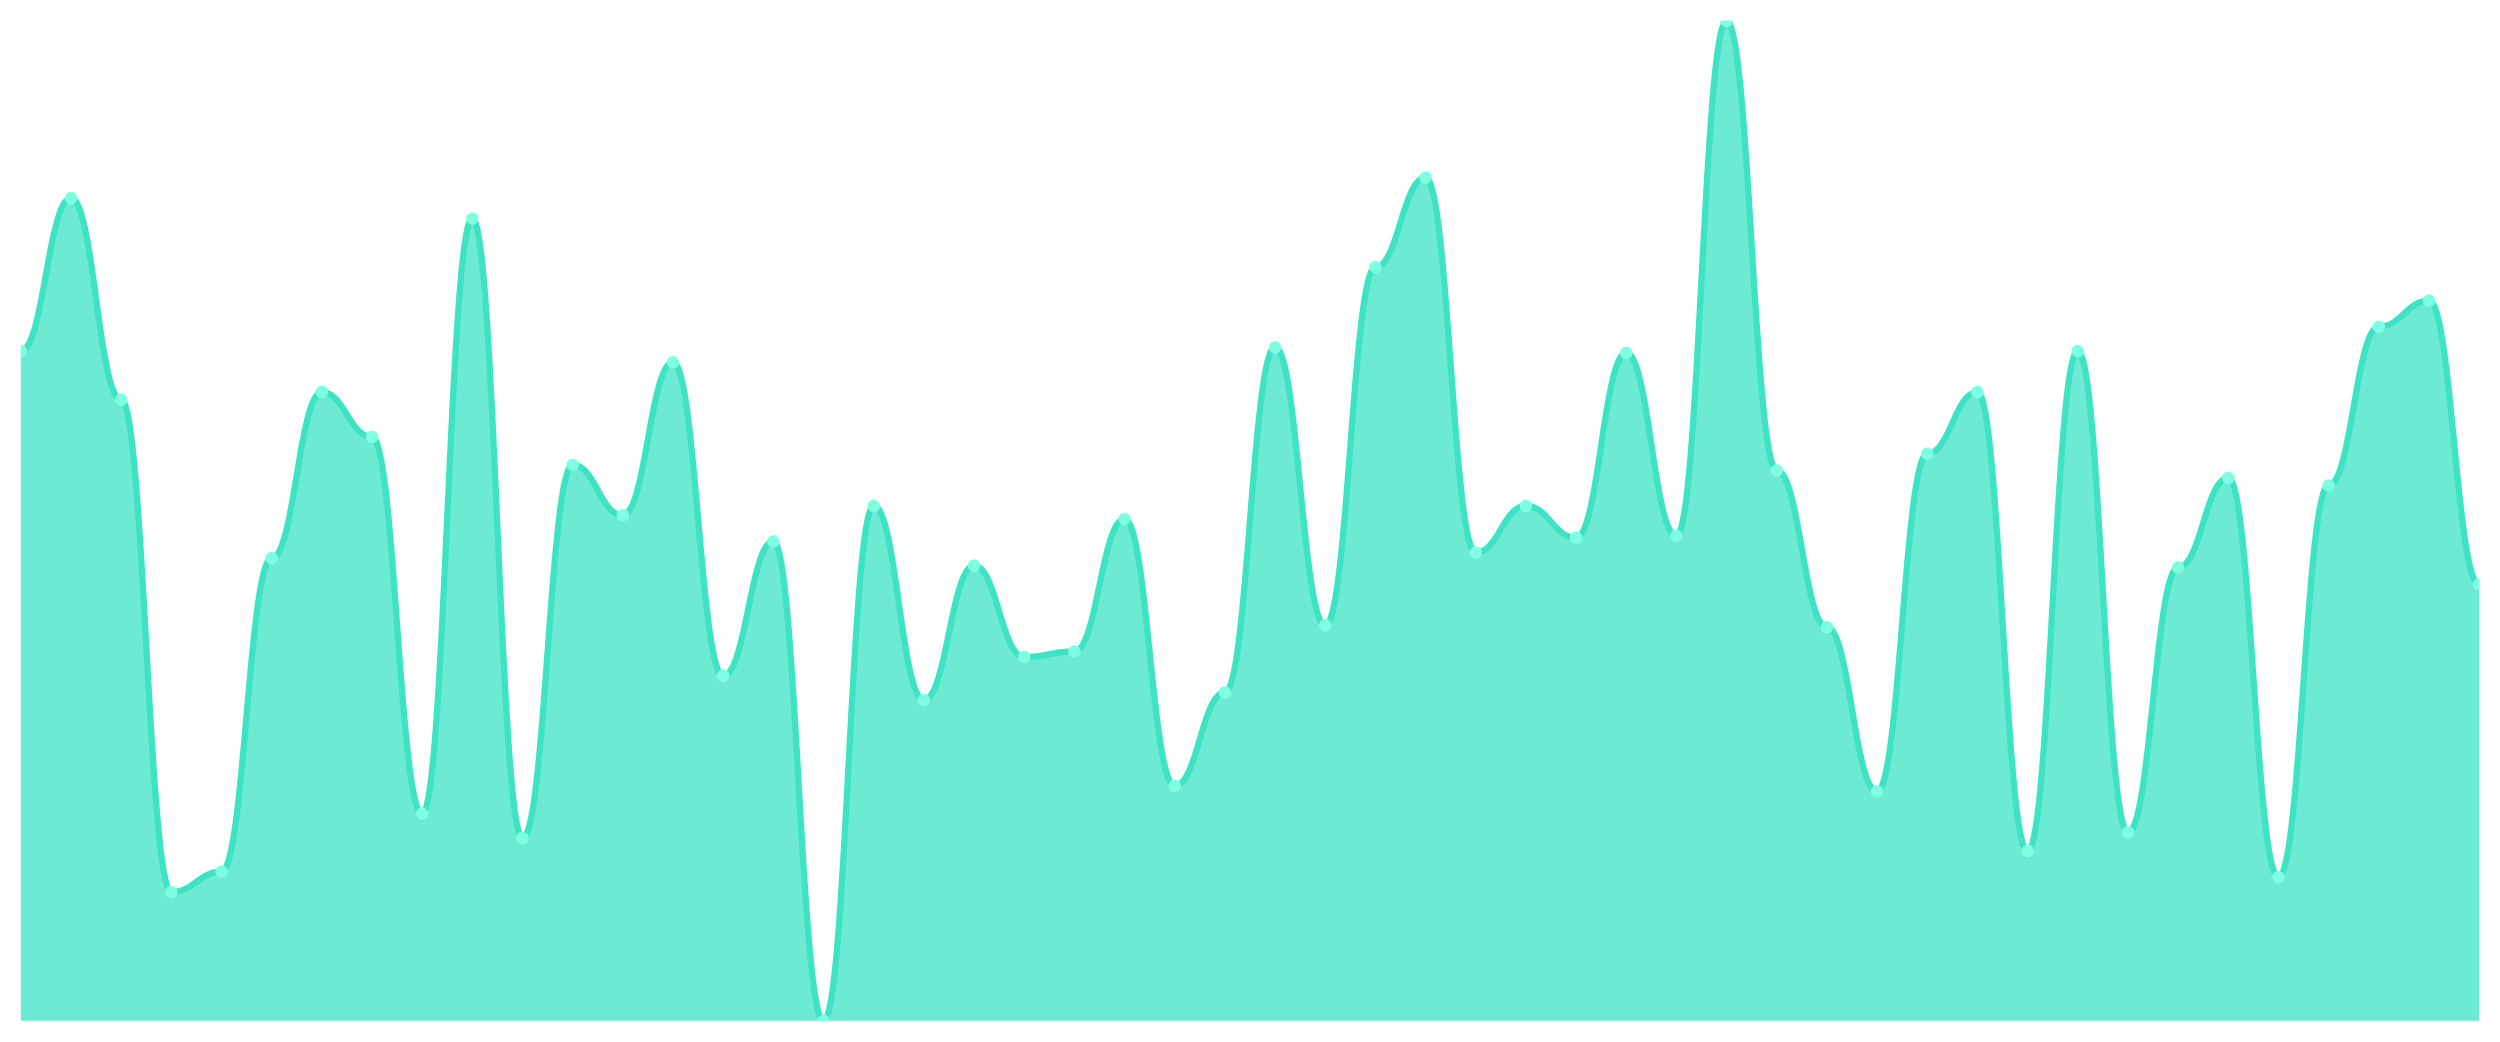
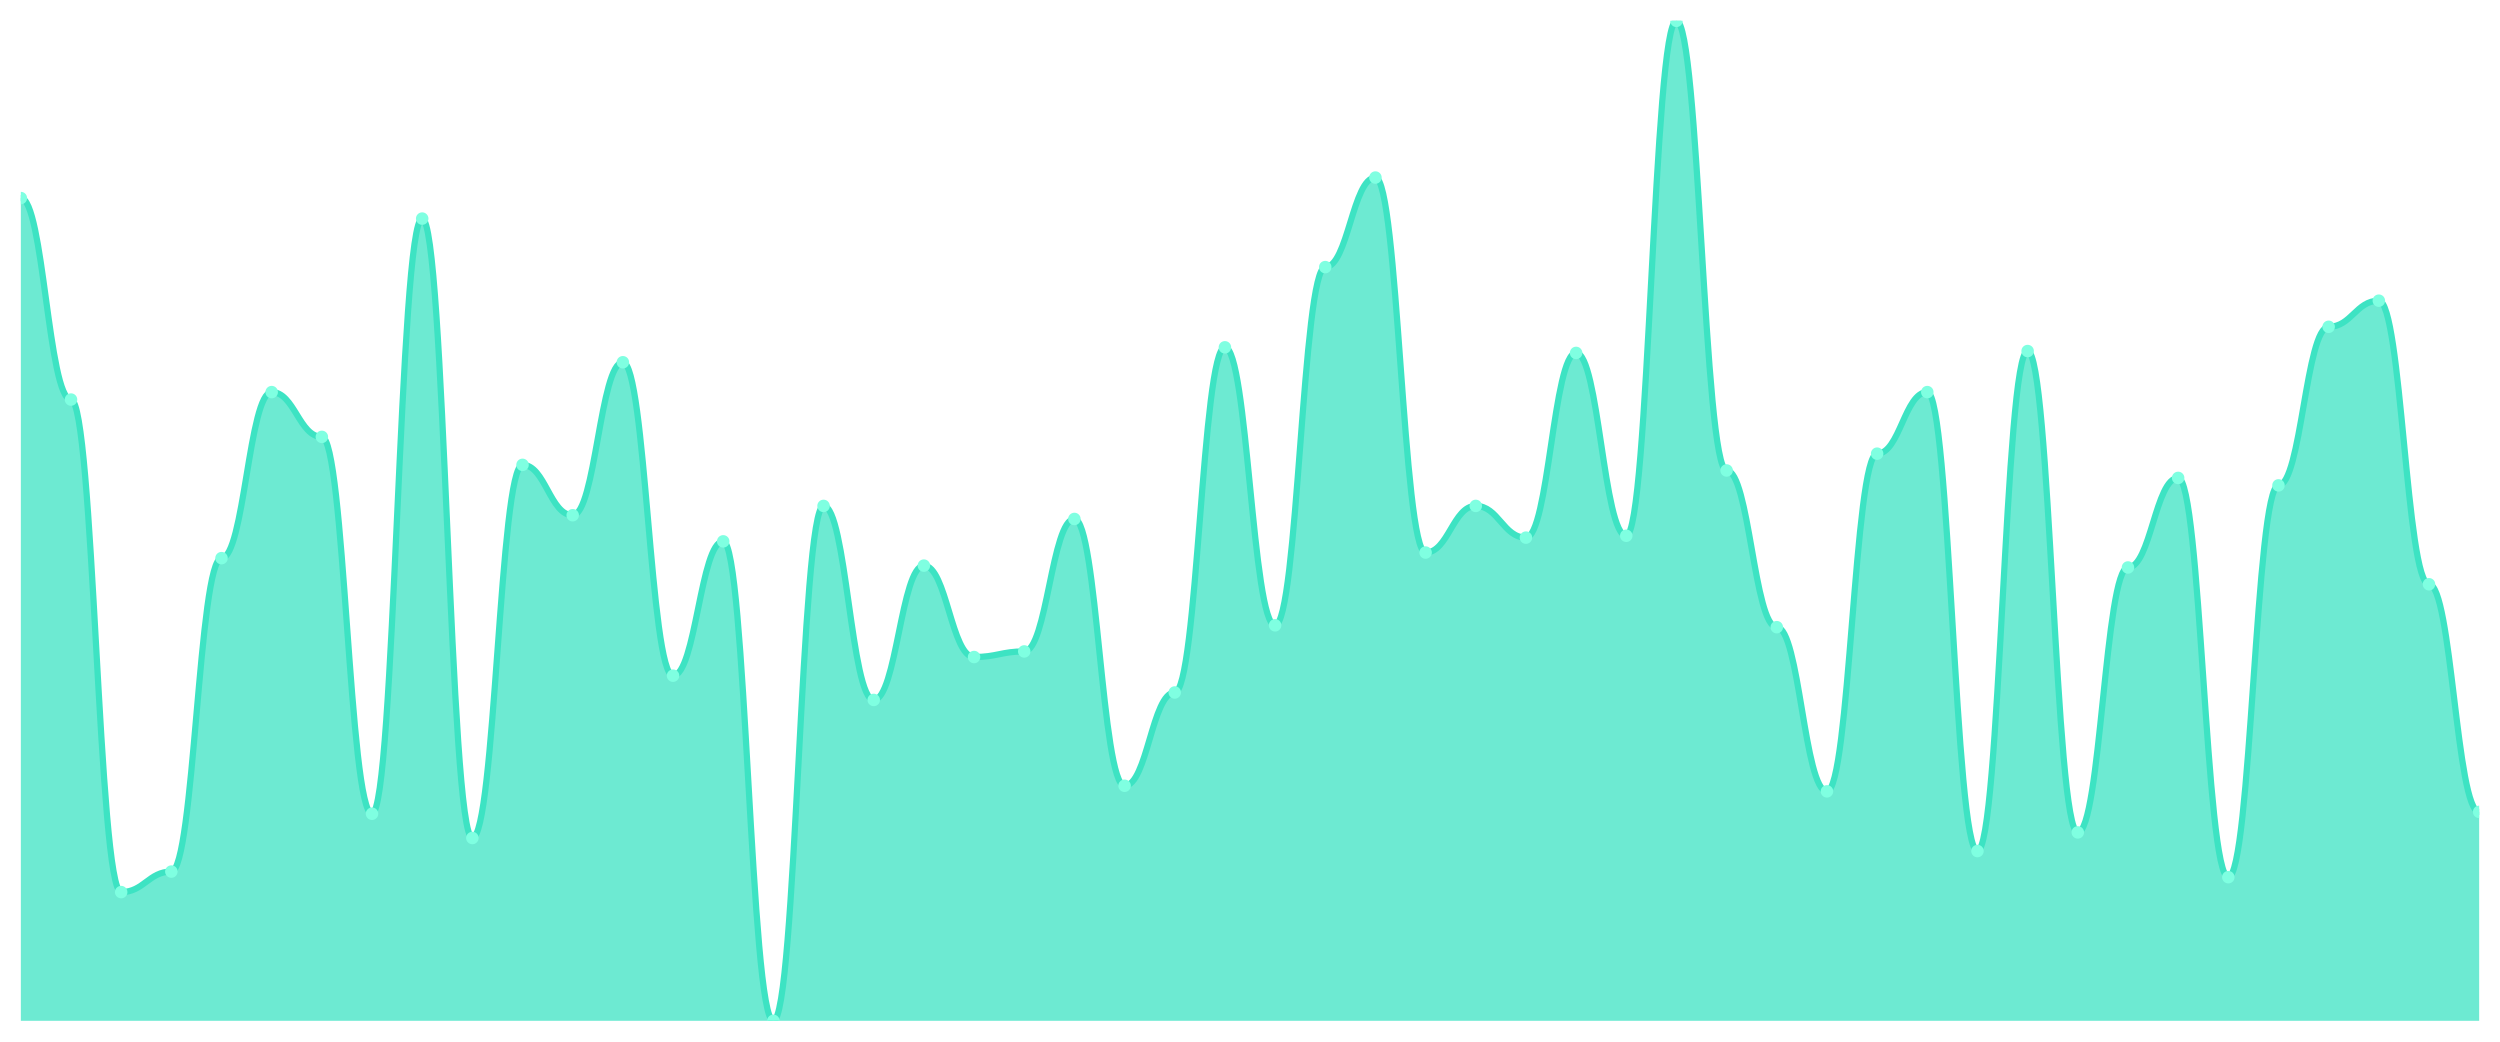
<svg xmlns="http://www.w3.org/2000/svg" viewBox="0 0 1200 500" width="1200" height="500">
  <defs>
    <clipPath id="c">
      <rect x="10" y="10" width="1180" height="480" />
    </clipPath>
  </defs>
  <rect width="1200" height="500" fill="none" />
  <g clip-path="url(#c)">
-     <path d="M 10,490 L 10,168.507 C 20.837,168.507 23.245,95.075 34.082,95.075 C 44.918,95.075 47.327,191.791 58.163,191.791 C 69,191.791 71.408,428.209 82.245,428.209 C 93.082,428.209 95.49,418.358 106.327,418.358 C 117.163,418.358 119.571,267.91 130.408,267.91 C 141.245,267.91 143.653,188.209 154.49,188.209 C 165.327,188.209 167.735,209.701 178.571,209.701 C 189.408,209.701 191.816,390.597 202.653,390.597 C 213.49,390.597 215.898,104.925 226.735,104.925 C 237.571,104.925 239.98,402.239 250.816,402.239 C 261.653,402.239 264.061,223.134 274.898,223.134 C 285.735,223.134 288.143,247.313 298.98,247.313 C 309.816,247.313 312.224,173.881 323.061,173.881 C 333.898,173.881 336.306,324.328 347.143,324.328 C 357.98,324.328 360.388,259.851 371.224,259.851 C 382.061,259.851 384.469,490 395.306,490 C 406.143,490 408.551,242.836 419.388,242.836 C 430.224,242.836 432.633,335.97 443.469,335.97 C 454.306,335.97 456.714,271.493 467.551,271.493 C 478.388,271.493 480.796,315.373 491.633,315.373 C 502.469,315.373 504.878,312.687 515.714,312.687 C 526.551,312.687 528.959,249.104 539.796,249.104 C 550.633,249.104 553.041,377.164 563.878,377.164 C 574.714,377.164 577.122,332.388 587.959,332.388 C 598.796,332.388 601.204,166.716 612.041,166.716 C 622.878,166.716 625.286,300.149 636.122,300.149 C 646.959,300.149 649.367,128.209 660.204,128.209 C 671.041,128.209 673.449,85.224 684.286,85.224 C 695.122,85.224 697.531,265.224 708.367,265.224 C 719.204,265.224 721.612,242.836 732.449,242.836 C 743.286,242.836 745.694,258.06 756.531,258.06 C 767.367,258.06 769.776,169.403 780.612,169.403 C 791.449,169.403 793.857,257.164 804.694,257.164 C 815.531,257.164 817.939,10 828.776,10 C 839.612,10 842.02,225.821 852.857,225.821 C 863.694,225.821 866.102,301.045 876.939,301.045 C 887.776,301.045 890.184,379.851 901.02,379.851 C 911.857,379.851 914.265,217.761 925.102,217.761 C 935.939,217.761 938.347,188.209 949.184,188.209 C 960.02,188.209 962.429,408.507 973.265,408.507 C 984.102,408.507 986.51,168.507 997.347,168.507 C 1008.184,168.507 1010.592,399.552 1021.429,399.552 C 1032.265,399.552 1034.673,272.388 1045.51,272.388 C 1056.347,272.388 1058.755,229.403 1069.592,229.403 C 1080.429,229.403 1082.837,421.045 1093.673,421.045 C 1104.51,421.045 1106.918,232.985 1117.755,232.985 C 1128.592,232.985 1131,156.866 1141.837,156.866 C 1152.673,156.866 1155.082,144.328 1165.918,144.328 C 1176.755,144.328 1179.163,280.448 1190,280.448 L 1190,490 Z" fill="rgba(61,227,195,0.75)" />
-     <path d="M 10,168.507 C 20.837,168.507 23.245,95.075 34.082,95.075 C 44.918,95.075 47.327,191.791 58.163,191.791 C 69,191.791 71.408,428.209 82.245,428.209 C 93.082,428.209 95.49,418.358 106.327,418.358 C 117.163,418.358 119.571,267.91 130.408,267.91 C 141.245,267.91 143.653,188.209 154.49,188.209 C 165.327,188.209 167.735,209.701 178.571,209.701 C 189.408,209.701 191.816,390.597 202.653,390.597 C 213.49,390.597 215.898,104.925 226.735,104.925 C 237.571,104.925 239.98,402.239 250.816,402.239 C 261.653,402.239 264.061,223.134 274.898,223.134 C 285.735,223.134 288.143,247.313 298.98,247.313 C 309.816,247.313 312.224,173.881 323.061,173.881 C 333.898,173.881 336.306,324.328 347.143,324.328 C 357.98,324.328 360.388,259.851 371.224,259.851 C 382.061,259.851 384.469,490 395.306,490 C 406.143,490 408.551,242.836 419.388,242.836 C 430.224,242.836 432.633,335.97 443.469,335.97 C 454.306,335.97 456.714,271.493 467.551,271.493 C 478.388,271.493 480.796,315.373 491.633,315.373 C 502.469,315.373 504.878,312.687 515.714,312.687 C 526.551,312.687 528.959,249.104 539.796,249.104 C 550.633,249.104 553.041,377.164 563.878,377.164 C 574.714,377.164 577.122,332.388 587.959,332.388 C 598.796,332.388 601.204,166.716 612.041,166.716 C 622.878,166.716 625.286,300.149 636.122,300.149 C 646.959,300.149 649.367,128.209 660.204,128.209 C 671.041,128.209 673.449,85.224 684.286,85.224 C 695.122,85.224 697.531,265.224 708.367,265.224 C 719.204,265.224 721.612,242.836 732.449,242.836 C 743.286,242.836 745.694,258.06 756.531,258.06 C 767.367,258.06 769.776,169.403 780.612,169.403 C 791.449,169.403 793.857,257.164 804.694,257.164 C 815.531,257.164 817.939,10 828.776,10 C 839.612,10 842.02,225.821 852.857,225.821 C 863.694,225.821 866.102,301.045 876.939,301.045 C 887.776,301.045 890.184,379.851 901.02,379.851 C 911.857,379.851 914.265,217.761 925.102,217.761 C 935.939,217.761 938.347,188.209 949.184,188.209 C 960.02,188.209 962.429,408.507 973.265,408.507 C 984.102,408.507 986.51,168.507 997.347,168.507 C 1008.184,168.507 1010.592,399.552 1021.429,399.552 C 1032.265,399.552 1034.673,272.388 1045.51,272.388 C 1056.347,272.388 1058.755,229.403 1069.592,229.403 C 1080.429,229.403 1082.837,421.045 1093.673,421.045 C 1104.51,421.045 1106.918,232.985 1117.755,232.985 C 1128.592,232.985 1131,156.866 1141.837,156.866 C 1152.673,156.866 1155.082,144.328 1165.918,144.328 C 1176.755,144.328 1179.163,280.448 1190,280.448" fill="none" stroke="#3de3c3" stroke-width="3" stroke-linecap="round" stroke-linejoin="round" />
-     <circle cx="10" cy="168.507" r="3" fill="#7fffe1" />
-     <circle cx="34.082" cy="95.075" r="3" fill="#7fffe1" />
-     <circle cx="58.163" cy="191.791" r="3" fill="#7fffe1" />
-     <circle cx="82.245" cy="428.209" r="3" fill="#7fffe1" />
-     <circle cx="106.327" cy="418.358" r="3" fill="#7fffe1" />
-     <circle cx="130.408" cy="267.91" r="3" fill="#7fffe1" />
-     <circle cx="154.49" cy="188.209" r="3" fill="#7fffe1" />
-     <circle cx="178.571" cy="209.701" r="3" fill="#7fffe1" />
-     <circle cx="202.653" cy="390.597" r="3" fill="#7fffe1" />
-     <circle cx="226.735" cy="104.925" r="3" fill="#7fffe1" />
-     <circle cx="250.816" cy="402.239" r="3" fill="#7fffe1" />
-     <circle cx="274.898" cy="223.134" r="3" fill="#7fffe1" />
-     <circle cx="298.98" cy="247.313" r="3" fill="#7fffe1" />
-     <circle cx="323.061" cy="173.881" r="3" fill="#7fffe1" />
-     <circle cx="347.143" cy="324.328" r="3" fill="#7fffe1" />
-     <circle cx="371.224" cy="259.851" r="3" fill="#7fffe1" />
-     <circle cx="395.306" cy="490" r="3" fill="#7fffe1" />
-     <circle cx="419.388" cy="242.836" r="3" fill="#7fffe1" />
-     <circle cx="443.469" cy="335.97" r="3" fill="#7fffe1" />
-     <circle cx="467.551" cy="271.493" r="3" fill="#7fffe1" />
-     <circle cx="491.633" cy="315.373" r="3" fill="#7fffe1" />
-     <circle cx="515.714" cy="312.687" r="3" fill="#7fffe1" />
-     <circle cx="539.796" cy="249.104" r="3" fill="#7fffe1" />
-     <circle cx="563.878" cy="377.164" r="3" fill="#7fffe1" />
-     <circle cx="587.959" cy="332.388" r="3" fill="#7fffe1" />
-     <circle cx="612.041" cy="166.716" r="3" fill="#7fffe1" />
-     <circle cx="636.122" cy="300.149" r="3" fill="#7fffe1" />
-     <circle cx="660.204" cy="128.209" r="3" fill="#7fffe1" />
-     <circle cx="684.286" cy="85.224" r="3" fill="#7fffe1" />
-     <circle cx="708.367" cy="265.224" r="3" fill="#7fffe1" />
-     <circle cx="732.449" cy="242.836" r="3" fill="#7fffe1" />
-     <circle cx="756.531" cy="258.06" r="3" fill="#7fffe1" />
-     <circle cx="780.612" cy="169.403" r="3" fill="#7fffe1" />
-     <circle cx="804.694" cy="257.164" r="3" fill="#7fffe1" />
-     <circle cx="828.776" cy="10" r="3" fill="#7fffe1" />
-     <circle cx="852.857" cy="225.821" r="3" fill="#7fffe1" />
-     <circle cx="876.939" cy="301.045" r="3" fill="#7fffe1" />
-     <circle cx="901.02" cy="379.851" r="3" fill="#7fffe1" />
-     <circle cx="925.102" cy="217.761" r="3" fill="#7fffe1" />
-     <circle cx="949.184" cy="188.209" r="3" fill="#7fffe1" />
-     <circle cx="973.265" cy="408.507" r="3" fill="#7fffe1" />
-     <circle cx="997.347" cy="168.507" r="3" fill="#7fffe1" />
-     <circle cx="1021.429" cy="399.552" r="3" fill="#7fffe1" />
-     <circle cx="1045.51" cy="272.388" r="3" fill="#7fffe1" />
-     <circle cx="1069.592" cy="229.403" r="3" fill="#7fffe1" />
-     <circle cx="1093.673" cy="421.045" r="3" fill="#7fffe1" />
-     <circle cx="1117.755" cy="232.985" r="3" fill="#7fffe1" />
-     <circle cx="1141.837" cy="156.866" r="3" fill="#7fffe1" />
-     <circle cx="1165.918" cy="144.328" r="3" fill="#7fffe1" />
-     <circle cx="1190" cy="280.448" r="3" fill="#7fffe1" />
+     <path d="M 10,490 L 10,95.075 C 20.837,95.075 23.245,191.791 34.082,191.791 C 44.918,191.791 47.327,428.209 58.163,428.209 C 69,428.209 71.408,418.358 82.245,418.358 C 93.082,418.358 95.49,267.91 106.327,267.91 C 117.163,267.91 119.571,188.209 130.408,188.209 C 141.245,188.209 143.653,209.701 154.49,209.701 C 165.327,209.701 167.735,390.597 178.571,390.597 C 189.408,390.597 191.816,104.925 202.653,104.925 C 213.49,104.925 215.898,402.239 226.735,402.239 C 237.571,402.239 239.98,223.134 250.816,223.134 C 261.653,223.134 264.061,247.313 274.898,247.313 C 285.735,247.313 288.143,173.881 298.98,173.881 C 309.816,173.881 312.224,324.328 323.061,324.328 C 333.898,324.328 336.306,259.851 347.143,259.851 C 357.98,259.851 360.388,490 371.224,490 C 382.061,490 384.469,242.836 395.306,242.836 C 406.143,242.836 408.551,335.97 419.388,335.97 C 430.224,335.97 432.633,271.493 443.469,271.493 C 454.306,271.493 456.714,315.373 467.551,315.373 C 478.388,315.373 480.796,312.687 491.633,312.687 C 502.469,312.687 504.878,249.104 515.714,249.104 C 526.551,249.104 528.959,377.164 539.796,377.164 C 550.633,377.164 553.041,332.388 563.878,332.388 C 574.714,332.388 577.122,166.716 587.959,166.716 C 598.796,166.716 601.204,300.149 612.041,300.149 C 622.878,300.149 625.286,128.209 636.122,128.209 C 646.959,128.209 649.367,85.224 660.204,85.224 C 671.041,85.224 673.449,265.224 684.286,265.224 C 695.122,265.224 697.531,242.836 708.367,242.836 C 719.204,242.836 721.612,258.06 732.449,258.06 C 743.286,258.06 745.694,169.403 756.531,169.403 C 767.367,169.403 769.776,257.164 780.612,257.164 C 791.449,257.164 793.857,10 804.694,10 C 815.531,10 817.939,225.821 828.776,225.821 C 839.612,225.821 842.02,301.045 852.857,301.045 C 863.694,301.045 866.102,379.851 876.939,379.851 C 887.776,379.851 890.184,217.761 901.02,217.761 C 911.857,217.761 914.265,188.209 925.102,188.209 C 935.939,188.209 938.347,408.507 949.184,408.507 C 960.02,408.507 962.429,168.507 973.265,168.507 C 984.102,168.507 986.51,399.552 997.347,399.552 C 1008.184,399.552 1010.592,272.388 1021.429,272.388 C 1032.265,272.388 1034.673,229.403 1045.51,229.403 C 1056.347,229.403 1058.755,421.045 1069.592,421.045 C 1080.429,421.045 1082.837,232.985 1093.673,232.985 C 1104.51,232.985 1106.918,156.866 1117.755,156.866 C 1128.592,156.866 1131,144.328 1141.837,144.328 C 1152.673,144.328 1155.082,280.448 1165.918,280.448 C 1176.755,280.448 1179.163,389.701 1190,389.701 L 1190,490 Z" fill="rgba(61,227,195,0.75)" />
+     <path d="M 10,95.075 C 20.837,95.075 23.245,191.791 34.082,191.791 C 44.918,191.791 47.327,428.209 58.163,428.209 C 69,428.209 71.408,418.358 82.245,418.358 C 93.082,418.358 95.49,267.91 106.327,267.91 C 117.163,267.91 119.571,188.209 130.408,188.209 C 141.245,188.209 143.653,209.701 154.49,209.701 C 165.327,209.701 167.735,390.597 178.571,390.597 C 189.408,390.597 191.816,104.925 202.653,104.925 C 213.49,104.925 215.898,402.239 226.735,402.239 C 237.571,402.239 239.98,223.134 250.816,223.134 C 261.653,223.134 264.061,247.313 274.898,247.313 C 285.735,247.313 288.143,173.881 298.98,173.881 C 309.816,173.881 312.224,324.328 323.061,324.328 C 333.898,324.328 336.306,259.851 347.143,259.851 C 357.98,259.851 360.388,490 371.224,490 C 382.061,490 384.469,242.836 395.306,242.836 C 406.143,242.836 408.551,335.97 419.388,335.97 C 430.224,335.97 432.633,271.493 443.469,271.493 C 454.306,271.493 456.714,315.373 467.551,315.373 C 478.388,315.373 480.796,312.687 491.633,312.687 C 502.469,312.687 504.878,249.104 515.714,249.104 C 526.551,249.104 528.959,377.164 539.796,377.164 C 550.633,377.164 553.041,332.388 563.878,332.388 C 574.714,332.388 577.122,166.716 587.959,166.716 C 598.796,166.716 601.204,300.149 612.041,300.149 C 622.878,300.149 625.286,128.209 636.122,128.209 C 646.959,128.209 649.367,85.224 660.204,85.224 C 671.041,85.224 673.449,265.224 684.286,265.224 C 695.122,265.224 697.531,242.836 708.367,242.836 C 719.204,242.836 721.612,258.06 732.449,258.06 C 743.286,258.06 745.694,169.403 756.531,169.403 C 767.367,169.403 769.776,257.164 780.612,257.164 C 791.449,257.164 793.857,10 804.694,10 C 815.531,10 817.939,225.821 828.776,225.821 C 839.612,225.821 842.02,301.045 852.857,301.045 C 863.694,301.045 866.102,379.851 876.939,379.851 C 887.776,379.851 890.184,217.761 901.02,217.761 C 911.857,217.761 914.265,188.209 925.102,188.209 C 935.939,188.209 938.347,408.507 949.184,408.507 C 960.02,408.507 962.429,168.507 973.265,168.507 C 984.102,168.507 986.51,399.552 997.347,399.552 C 1008.184,399.552 1010.592,272.388 1021.429,272.388 C 1032.265,272.388 1034.673,229.403 1045.51,229.403 C 1056.347,229.403 1058.755,421.045 1069.592,421.045 C 1080.429,421.045 1082.837,232.985 1093.673,232.985 C 1104.51,232.985 1106.918,156.866 1117.755,156.866 C 1128.592,156.866 1131,144.328 1141.837,144.328 C 1152.673,144.328 1155.082,280.448 1165.918,280.448 C 1176.755,280.448 1179.163,389.701 1190,389.701" fill="none" stroke="#3de3c3" stroke-width="3" stroke-linecap="round" stroke-linejoin="round" />
+     <circle cx="10" cy="95.075" r="3" fill="#7fffe1" />
+     <circle cx="34.082" cy="191.791" r="3" fill="#7fffe1" />
+     <circle cx="58.163" cy="428.209" r="3" fill="#7fffe1" />
+     <circle cx="82.245" cy="418.358" r="3" fill="#7fffe1" />
+     <circle cx="106.327" cy="267.91" r="3" fill="#7fffe1" />
+     <circle cx="130.408" cy="188.209" r="3" fill="#7fffe1" />
+     <circle cx="154.49" cy="209.701" r="3" fill="#7fffe1" />
+     <circle cx="178.571" cy="390.597" r="3" fill="#7fffe1" />
+     <circle cx="202.653" cy="104.925" r="3" fill="#7fffe1" />
+     <circle cx="226.735" cy="402.239" r="3" fill="#7fffe1" />
+     <circle cx="250.816" cy="223.134" r="3" fill="#7fffe1" />
+     <circle cx="274.898" cy="247.313" r="3" fill="#7fffe1" />
+     <circle cx="298.98" cy="173.881" r="3" fill="#7fffe1" />
+     <circle cx="323.061" cy="324.328" r="3" fill="#7fffe1" />
+     <circle cx="347.143" cy="259.851" r="3" fill="#7fffe1" />
+     <circle cx="371.224" cy="490" r="3" fill="#7fffe1" />
+     <circle cx="395.306" cy="242.836" r="3" fill="#7fffe1" />
+     <circle cx="419.388" cy="335.97" r="3" fill="#7fffe1" />
+     <circle cx="443.469" cy="271.493" r="3" fill="#7fffe1" />
+     <circle cx="467.551" cy="315.373" r="3" fill="#7fffe1" />
+     <circle cx="491.633" cy="312.687" r="3" fill="#7fffe1" />
+     <circle cx="515.714" cy="249.104" r="3" fill="#7fffe1" />
+     <circle cx="539.796" cy="377.164" r="3" fill="#7fffe1" />
+     <circle cx="563.878" cy="332.388" r="3" fill="#7fffe1" />
+     <circle cx="587.959" cy="166.716" r="3" fill="#7fffe1" />
+     <circle cx="612.041" cy="300.149" r="3" fill="#7fffe1" />
+     <circle cx="636.122" cy="128.209" r="3" fill="#7fffe1" />
+     <circle cx="660.204" cy="85.224" r="3" fill="#7fffe1" />
+     <circle cx="684.286" cy="265.224" r="3" fill="#7fffe1" />
+     <circle cx="708.367" cy="242.836" r="3" fill="#7fffe1" />
+     <circle cx="732.449" cy="258.06" r="3" fill="#7fffe1" />
+     <circle cx="756.531" cy="169.403" r="3" fill="#7fffe1" />
+     <circle cx="780.612" cy="257.164" r="3" fill="#7fffe1" />
+     <circle cx="804.694" cy="10" r="3" fill="#7fffe1" />
+     <circle cx="828.776" cy="225.821" r="3" fill="#7fffe1" />
+     <circle cx="852.857" cy="301.045" r="3" fill="#7fffe1" />
+     <circle cx="876.939" cy="379.851" r="3" fill="#7fffe1" />
+     <circle cx="901.02" cy="217.761" r="3" fill="#7fffe1" />
+     <circle cx="925.102" cy="188.209" r="3" fill="#7fffe1" />
+     <circle cx="949.184" cy="408.507" r="3" fill="#7fffe1" />
+     <circle cx="973.265" cy="168.507" r="3" fill="#7fffe1" />
+     <circle cx="997.347" cy="399.552" r="3" fill="#7fffe1" />
+     <circle cx="1021.429" cy="272.388" r="3" fill="#7fffe1" />
+     <circle cx="1045.51" cy="229.403" r="3" fill="#7fffe1" />
+     <circle cx="1069.592" cy="421.045" r="3" fill="#7fffe1" />
+     <circle cx="1093.673" cy="232.985" r="3" fill="#7fffe1" />
+     <circle cx="1117.755" cy="156.866" r="3" fill="#7fffe1" />
+     <circle cx="1141.837" cy="144.328" r="3" fill="#7fffe1" />
+     <circle cx="1165.918" cy="280.448" r="3" fill="#7fffe1" />
+     <circle cx="1190" cy="389.701" r="3" fill="#7fffe1" />
  </g>
</svg>
